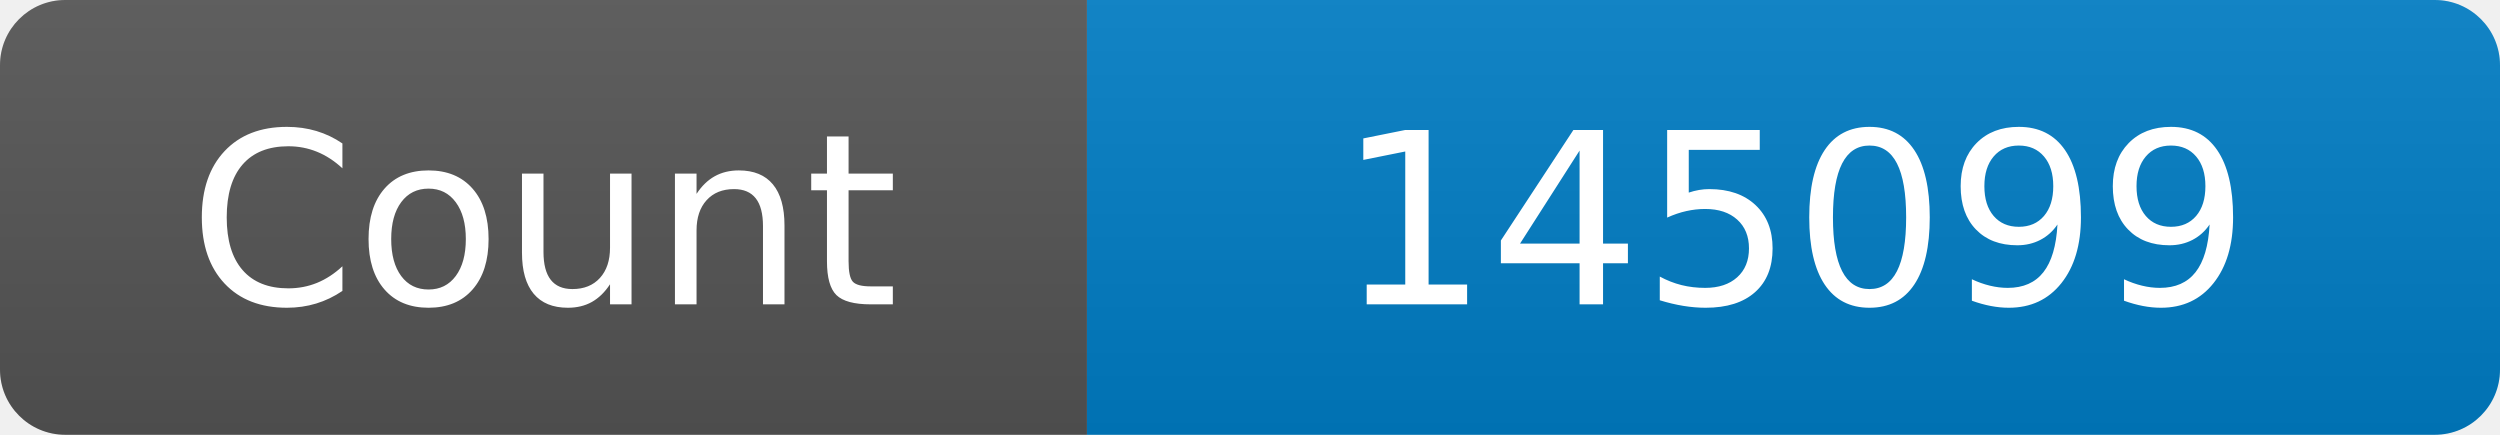
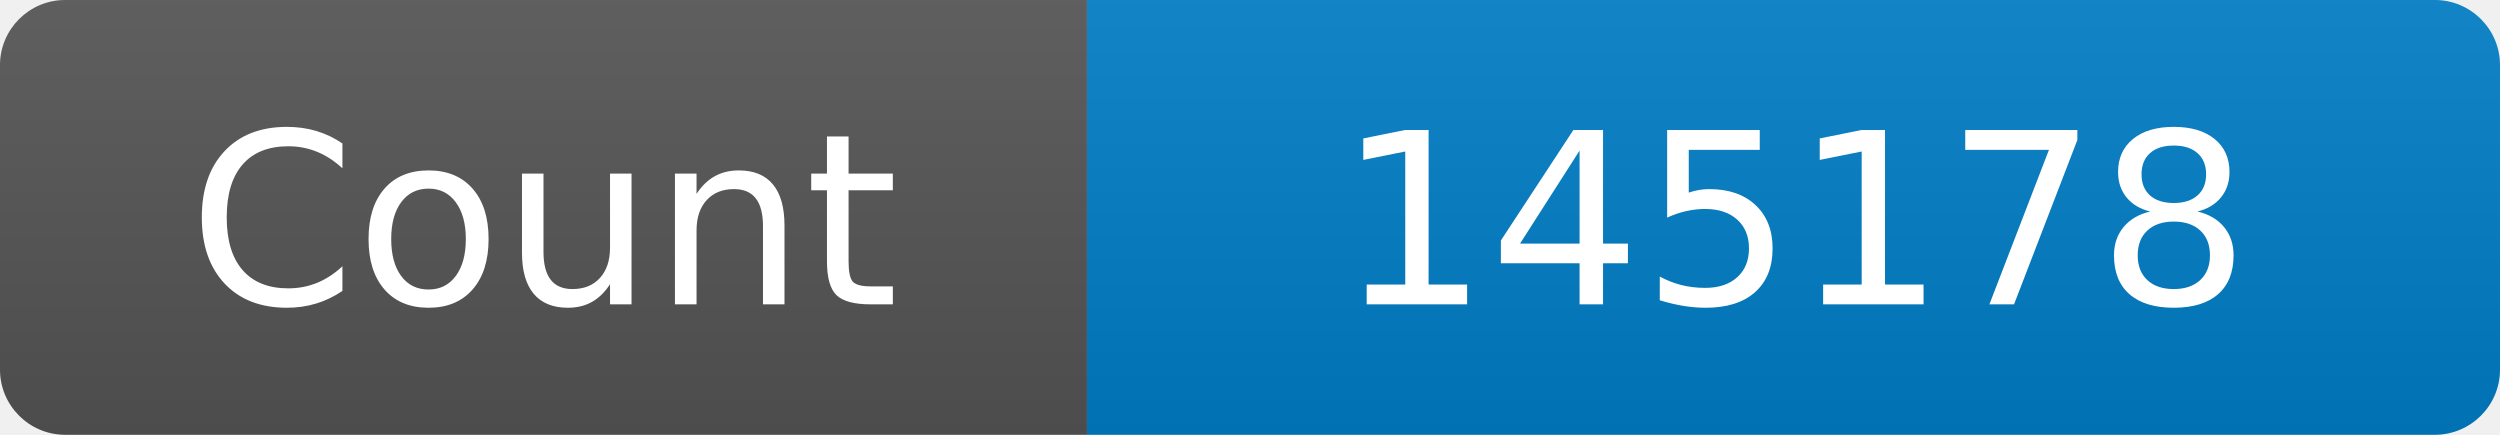
<svg xmlns="http://www.w3.org/2000/svg" width="115" height="20" role="img" aria-label="Maintained?: yes">
  <linearGradient id="s" x2="0" y2="100%">
    <stop offset="0" stop-color="#bbb" stop-opacity=".1" />
    <stop offset="1" stop-opacity=".1" />
  </linearGradient>
  <clipPath id="r">
    <rect width="115" height="20" rx="3" fill="#fff" />
  </clipPath>
  <g clip-path="url(#r)">
    <rect width="50" height="20" fill="#555" />
    <rect x="50" width="160" height="20" fill="#007ec6" />
    <rect width="115" height="20" fill="url(#s)" />
  </g>
  <g fill="#fff" text-anchor="middle" font-family="Verdana,Geneva,DejaVu Sans,sans-serif" font-size="110">
    <text x="250" y="140" transform="scale(.1)" fill="#fff">Count</text>
-     <text x="825" y="140" transform="scale(.1)" fill="#fff">145099</text>
+     <text x="825" y="140" transform="scale(.1)" fill="#fff">145178</text>
  </g>
</svg>
